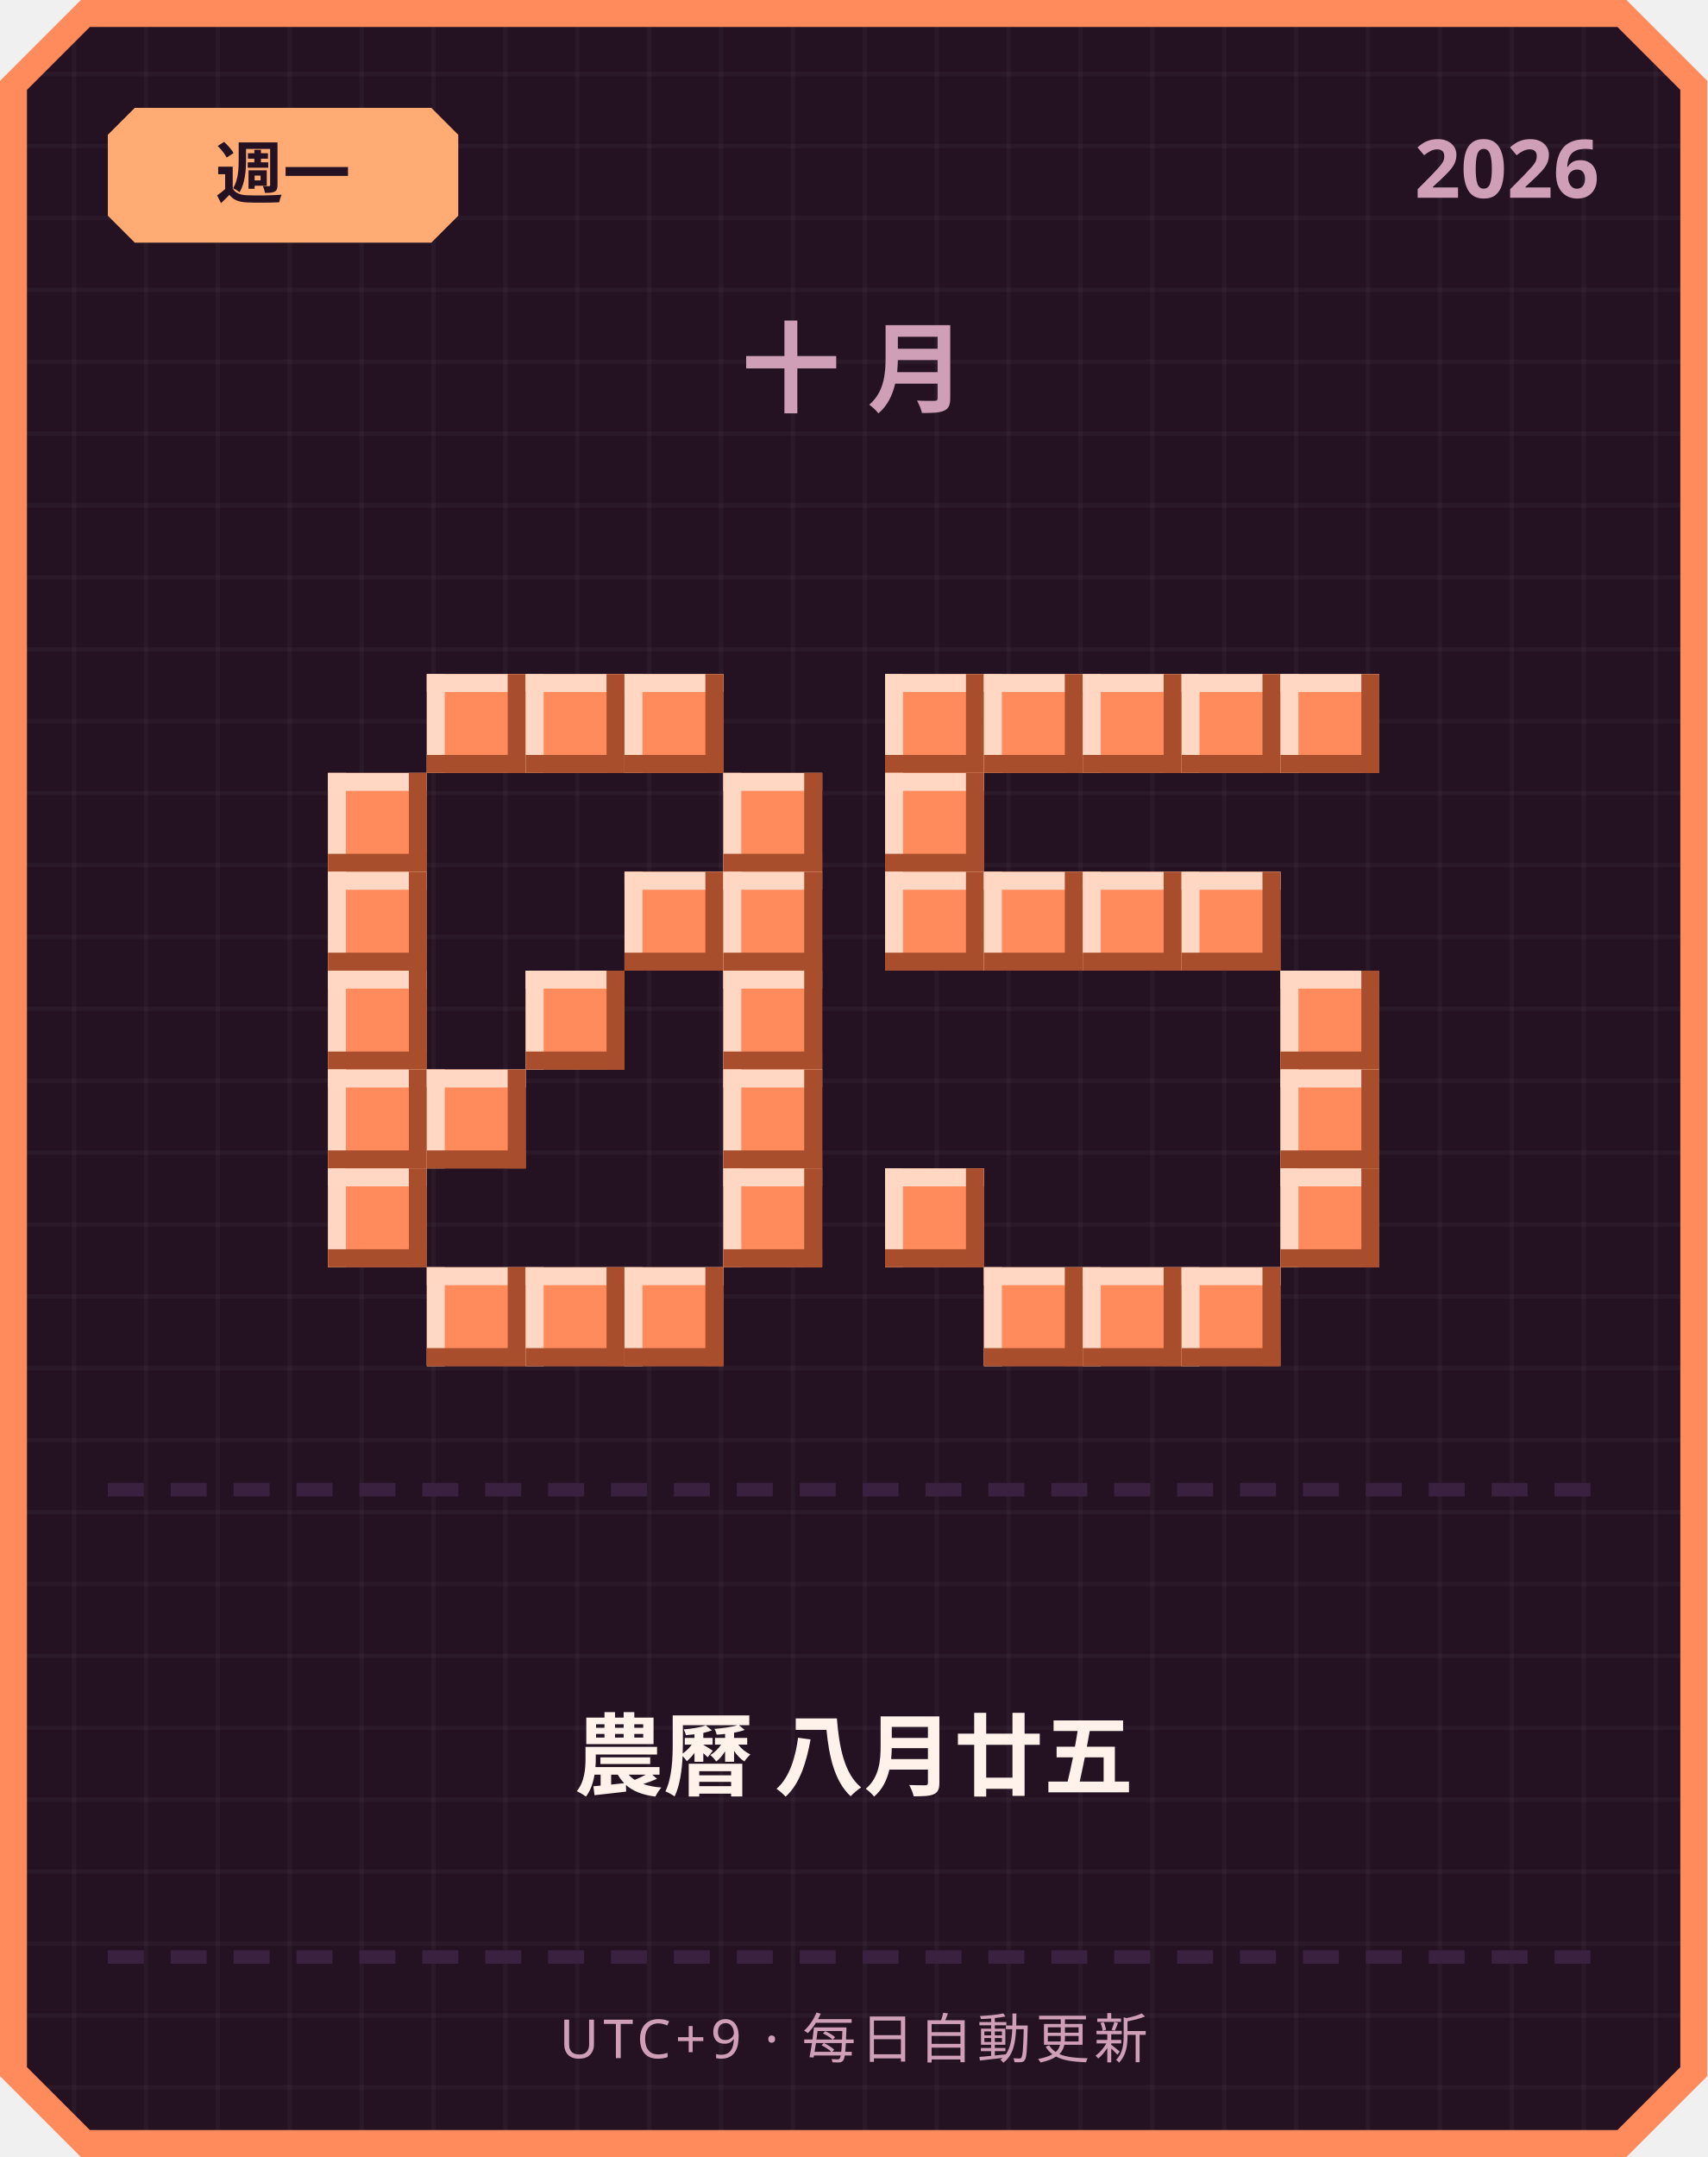
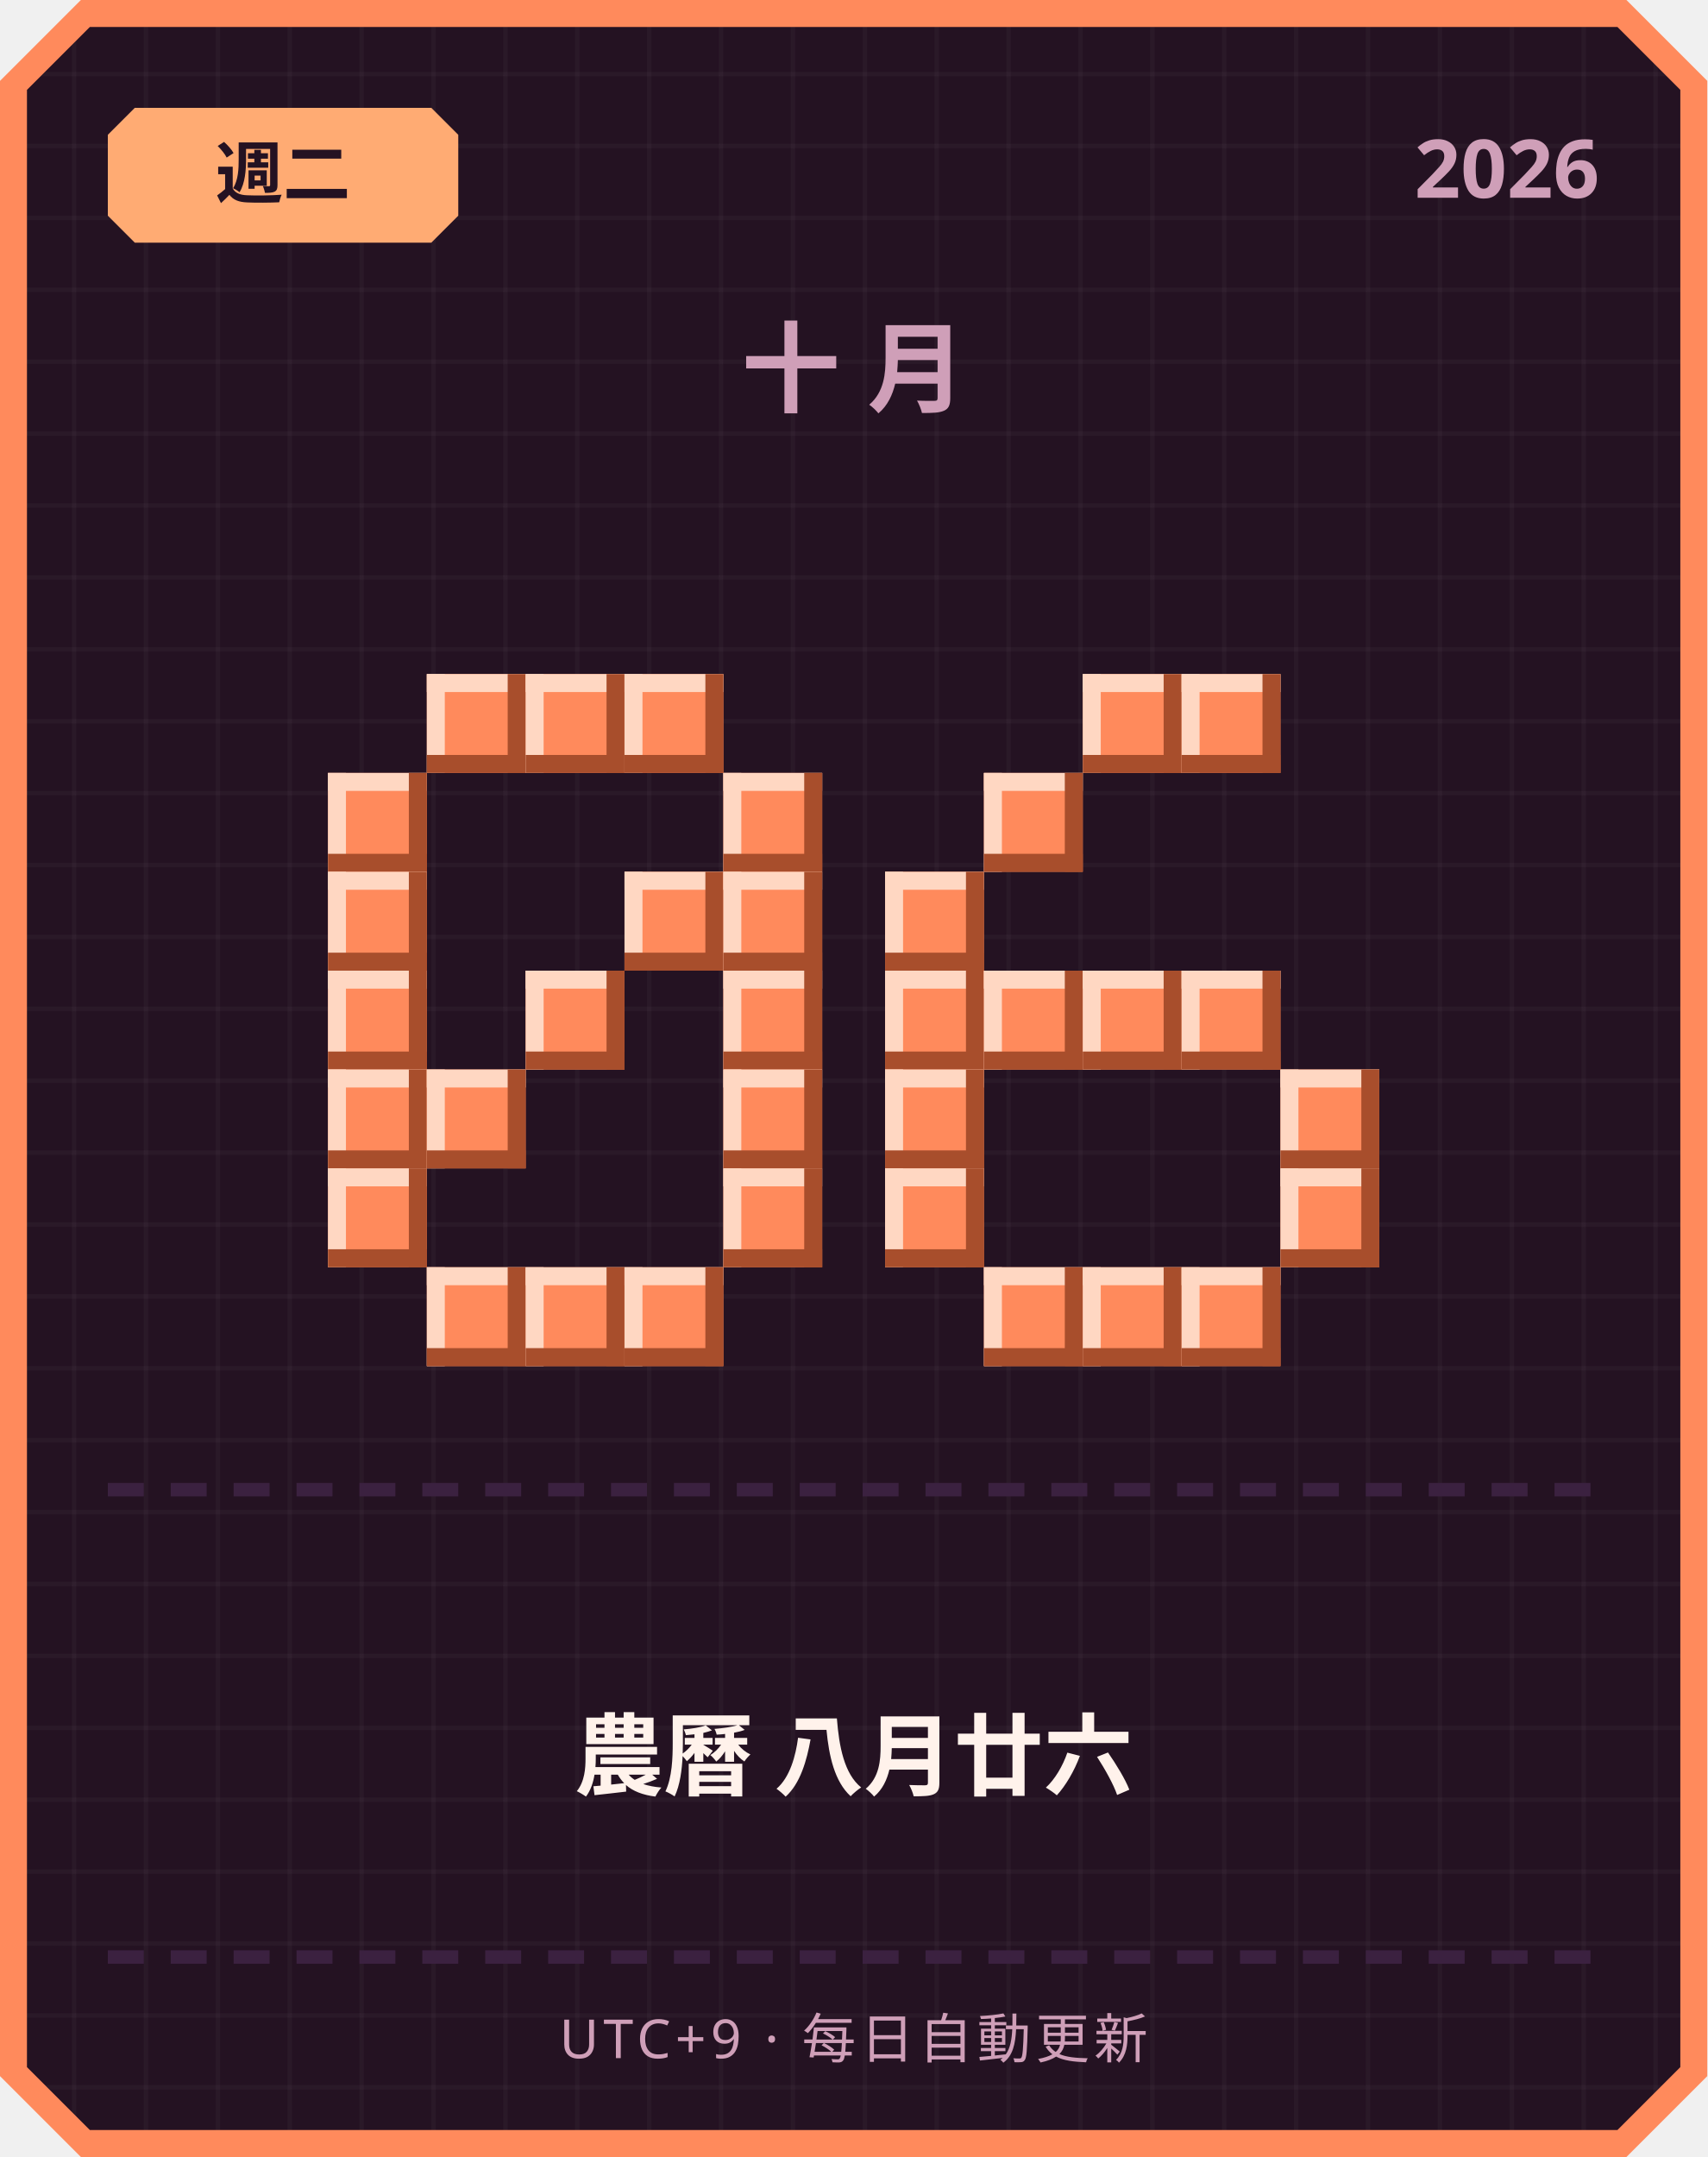
<svg xmlns="http://www.w3.org/2000/svg" width="380" height="480" viewBox="0 0 380 480">
  <defs>
    <pattern id="grid" width="16" height="16" patternUnits="userSpaceOnUse">
      <rect width="16" height="16" fill="#241222" />
      <rect width="1" height="16" fill="#ffffff" opacity="0.03" />
      <rect width="16" height="1" fill="#ffffff" opacity="0.03" />
    </pattern>
  </defs>
  <path d="M 18,0 L 362,0 L 380,18 L 380,462 L 362,480 L 18,480 L 0,462 L 0,18 Z" fill="#ff8a5c" />
  <path d="M 20,6 L 360,6 L 374,20 L 374,460 L 360,474 L 20,474 L 6,460 L 6,20 Z" fill="url(#grid)" />
  <path d="M 30,24 L 96,24 L 102,30 L 102,48 L 96,54 L 30,54 L 24,48 L 24,30 Z" fill="#ffab73" />
-   <text x="63" y="44" text-anchor="middle" font-family="'Segoe UI', sans-serif" font-size="15" font-weight="700" fill="#241222">週一</text>
+   <text x="63" y="44" text-anchor="middle" font-family="'Segoe UI', sans-serif" font-size="15" font-weight="700" fill="#241222">週二</text>
  <text x="356" y="44" text-anchor="end" font-family="'Segoe UI', sans-serif" font-size="18" font-weight="700" fill="#cf9fb8">2026</text>
  <text x="190" y="90" text-anchor="middle" font-family="'Segoe UI', sans-serif" font-size="22" font-weight="700" letter-spacing="6" fill="#cf9fb8">十月</text>
  <rect x="95" y="150" width="22" height="22" fill="#ff8a5c" />
  <rect x="95" y="150" width="22" height="4" fill="#ffd7c2" />
  <rect x="95" y="150" width="4" height="22" fill="#ffd7c2" />
  <rect x="95" y="168" width="22" height="4" fill="#a84e2c" />
  <rect x="113" y="150" width="4" height="22" fill="#a84e2c" />
  <rect x="117" y="150" width="22" height="22" fill="#ff8a5c" />
  <rect x="117" y="150" width="22" height="4" fill="#ffd7c2" />
  <rect x="117" y="150" width="4" height="22" fill="#ffd7c2" />
  <rect x="117" y="168" width="22" height="4" fill="#a84e2c" />
  <rect x="135" y="150" width="4" height="22" fill="#a84e2c" />
  <rect x="139" y="150" width="22" height="22" fill="#ff8a5c" />
  <rect x="139" y="150" width="22" height="4" fill="#ffd7c2" />
  <rect x="139" y="150" width="4" height="22" fill="#ffd7c2" />
  <rect x="139" y="168" width="22" height="4" fill="#a84e2c" />
  <rect x="157" y="150" width="4" height="22" fill="#a84e2c" />
  <rect x="73" y="172" width="22" height="22" fill="#ff8a5c" />
  <rect x="73" y="172" width="22" height="4" fill="#ffd7c2" />
  <rect x="73" y="172" width="4" height="22" fill="#ffd7c2" />
  <rect x="73" y="190" width="22" height="4" fill="#a84e2c" />
  <rect x="91" y="172" width="4" height="22" fill="#a84e2c" />
  <rect x="161" y="172" width="22" height="22" fill="#ff8a5c" />
  <rect x="161" y="172" width="22" height="4" fill="#ffd7c2" />
  <rect x="161" y="172" width="4" height="22" fill="#ffd7c2" />
  <rect x="161" y="190" width="22" height="4" fill="#a84e2c" />
  <rect x="179" y="172" width="4" height="22" fill="#a84e2c" />
  <rect x="73" y="194" width="22" height="22" fill="#ff8a5c" />
  <rect x="73" y="194" width="22" height="4" fill="#ffd7c2" />
  <rect x="73" y="194" width="4" height="22" fill="#ffd7c2" />
  <rect x="73" y="212" width="22" height="4" fill="#a84e2c" />
  <rect x="91" y="194" width="4" height="22" fill="#a84e2c" />
  <rect x="139" y="194" width="22" height="22" fill="#ff8a5c" />
  <rect x="139" y="194" width="22" height="4" fill="#ffd7c2" />
  <rect x="139" y="194" width="4" height="22" fill="#ffd7c2" />
  <rect x="139" y="212" width="22" height="4" fill="#a84e2c" />
  <rect x="157" y="194" width="4" height="22" fill="#a84e2c" />
  <rect x="161" y="194" width="22" height="22" fill="#ff8a5c" />
  <rect x="161" y="194" width="22" height="4" fill="#ffd7c2" />
  <rect x="161" y="194" width="4" height="22" fill="#ffd7c2" />
  <rect x="161" y="212" width="22" height="4" fill="#a84e2c" />
  <rect x="179" y="194" width="4" height="22" fill="#a84e2c" />
  <rect x="73" y="216" width="22" height="22" fill="#ff8a5c" />
  <rect x="73" y="216" width="22" height="4" fill="#ffd7c2" />
  <rect x="73" y="216" width="4" height="22" fill="#ffd7c2" />
  <rect x="73" y="234" width="22" height="4" fill="#a84e2c" />
  <rect x="91" y="216" width="4" height="22" fill="#a84e2c" />
  <rect x="117" y="216" width="22" height="22" fill="#ff8a5c" />
  <rect x="117" y="216" width="22" height="4" fill="#ffd7c2" />
  <rect x="117" y="216" width="4" height="22" fill="#ffd7c2" />
  <rect x="117" y="234" width="22" height="4" fill="#a84e2c" />
  <rect x="135" y="216" width="4" height="22" fill="#a84e2c" />
  <rect x="161" y="216" width="22" height="22" fill="#ff8a5c" />
  <rect x="161" y="216" width="22" height="4" fill="#ffd7c2" />
  <rect x="161" y="216" width="4" height="22" fill="#ffd7c2" />
  <rect x="161" y="234" width="22" height="4" fill="#a84e2c" />
  <rect x="179" y="216" width="4" height="22" fill="#a84e2c" />
  <rect x="73" y="238" width="22" height="22" fill="#ff8a5c" />
  <rect x="73" y="238" width="22" height="4" fill="#ffd7c2" />
  <rect x="73" y="238" width="4" height="22" fill="#ffd7c2" />
  <rect x="73" y="256" width="22" height="4" fill="#a84e2c" />
  <rect x="91" y="238" width="4" height="22" fill="#a84e2c" />
  <rect x="95" y="238" width="22" height="22" fill="#ff8a5c" />
  <rect x="95" y="238" width="22" height="4" fill="#ffd7c2" />
  <rect x="95" y="238" width="4" height="22" fill="#ffd7c2" />
  <rect x="95" y="256" width="22" height="4" fill="#a84e2c" />
  <rect x="113" y="238" width="4" height="22" fill="#a84e2c" />
  <rect x="161" y="238" width="22" height="22" fill="#ff8a5c" />
  <rect x="161" y="238" width="22" height="4" fill="#ffd7c2" />
  <rect x="161" y="238" width="4" height="22" fill="#ffd7c2" />
  <rect x="161" y="256" width="22" height="4" fill="#a84e2c" />
  <rect x="179" y="238" width="4" height="22" fill="#a84e2c" />
  <rect x="73" y="260" width="22" height="22" fill="#ff8a5c" />
  <rect x="73" y="260" width="22" height="4" fill="#ffd7c2" />
  <rect x="73" y="260" width="4" height="22" fill="#ffd7c2" />
  <rect x="73" y="278" width="22" height="4" fill="#a84e2c" />
  <rect x="91" y="260" width="4" height="22" fill="#a84e2c" />
  <rect x="161" y="260" width="22" height="22" fill="#ff8a5c" />
  <rect x="161" y="260" width="22" height="4" fill="#ffd7c2" />
  <rect x="161" y="260" width="4" height="22" fill="#ffd7c2" />
  <rect x="161" y="278" width="22" height="4" fill="#a84e2c" />
  <rect x="179" y="260" width="4" height="22" fill="#a84e2c" />
  <rect x="95" y="282" width="22" height="22" fill="#ff8a5c" />
  <rect x="95" y="282" width="22" height="4" fill="#ffd7c2" />
  <rect x="95" y="282" width="4" height="22" fill="#ffd7c2" />
  <rect x="95" y="300" width="22" height="4" fill="#a84e2c" />
  <rect x="113" y="282" width="4" height="22" fill="#a84e2c" />
  <rect x="117" y="282" width="22" height="22" fill="#ff8a5c" />
  <rect x="117" y="282" width="22" height="4" fill="#ffd7c2" />
  <rect x="117" y="282" width="4" height="22" fill="#ffd7c2" />
  <rect x="117" y="300" width="22" height="4" fill="#a84e2c" />
  <rect x="135" y="282" width="4" height="22" fill="#a84e2c" />
  <rect x="139" y="282" width="22" height="22" fill="#ff8a5c" />
  <rect x="139" y="282" width="22" height="4" fill="#ffd7c2" />
  <rect x="139" y="282" width="4" height="22" fill="#ffd7c2" />
  <rect x="139" y="300" width="22" height="4" fill="#a84e2c" />
  <rect x="157" y="282" width="4" height="22" fill="#a84e2c" />
-   <rect x="197" y="150" width="22" height="22" fill="#ff8a5c" />
-   <rect x="197" y="150" width="22" height="4" fill="#ffd7c2" />
-   <rect x="197" y="150" width="4" height="22" fill="#ffd7c2" />
-   <rect x="197" y="168" width="22" height="4" fill="#a84e2c" />
-   <rect x="215" y="150" width="4" height="22" fill="#a84e2c" />
-   <rect x="219" y="150" width="22" height="22" fill="#ff8a5c" />
-   <rect x="219" y="150" width="22" height="4" fill="#ffd7c2" />
-   <rect x="219" y="150" width="4" height="22" fill="#ffd7c2" />
-   <rect x="219" y="168" width="22" height="4" fill="#a84e2c" />
-   <rect x="237" y="150" width="4" height="22" fill="#a84e2c" />
  <rect x="241" y="150" width="22" height="22" fill="#ff8a5c" />
  <rect x="241" y="150" width="22" height="4" fill="#ffd7c2" />
  <rect x="241" y="150" width="4" height="22" fill="#ffd7c2" />
  <rect x="241" y="168" width="22" height="4" fill="#a84e2c" />
  <rect x="259" y="150" width="4" height="22" fill="#a84e2c" />
  <rect x="263" y="150" width="22" height="22" fill="#ff8a5c" />
  <rect x="263" y="150" width="22" height="4" fill="#ffd7c2" />
  <rect x="263" y="150" width="4" height="22" fill="#ffd7c2" />
  <rect x="263" y="168" width="22" height="4" fill="#a84e2c" />
  <rect x="281" y="150" width="4" height="22" fill="#a84e2c" />
-   <rect x="285" y="150" width="22" height="22" fill="#ff8a5c" />
-   <rect x="285" y="150" width="22" height="4" fill="#ffd7c2" />
-   <rect x="285" y="150" width="4" height="22" fill="#ffd7c2" />
-   <rect x="285" y="168" width="22" height="4" fill="#a84e2c" />
-   <rect x="303" y="150" width="4" height="22" fill="#a84e2c" />
-   <rect x="197" y="172" width="22" height="22" fill="#ff8a5c" />
-   <rect x="197" y="172" width="22" height="4" fill="#ffd7c2" />
-   <rect x="197" y="172" width="4" height="22" fill="#ffd7c2" />
-   <rect x="197" y="190" width="22" height="4" fill="#a84e2c" />
-   <rect x="215" y="172" width="4" height="22" fill="#a84e2c" />
+   <rect x="219" y="172" width="22" height="22" fill="#ff8a5c" />
+   <rect x="219" y="172" width="22" height="4" fill="#ffd7c2" />
+   <rect x="219" y="172" width="4" height="22" fill="#ffd7c2" />
+   <rect x="219" y="190" width="22" height="4" fill="#a84e2c" />
+   <rect x="237" y="172" width="4" height="22" fill="#a84e2c" />
  <rect x="197" y="194" width="22" height="22" fill="#ff8a5c" />
  <rect x="197" y="194" width="22" height="4" fill="#ffd7c2" />
  <rect x="197" y="194" width="4" height="22" fill="#ffd7c2" />
  <rect x="197" y="212" width="22" height="4" fill="#a84e2c" />
  <rect x="215" y="194" width="4" height="22" fill="#a84e2c" />
-   <rect x="219" y="194" width="22" height="22" fill="#ff8a5c" />
-   <rect x="219" y="194" width="22" height="4" fill="#ffd7c2" />
-   <rect x="219" y="194" width="4" height="22" fill="#ffd7c2" />
-   <rect x="219" y="212" width="22" height="4" fill="#a84e2c" />
-   <rect x="237" y="194" width="4" height="22" fill="#a84e2c" />
-   <rect x="241" y="194" width="22" height="22" fill="#ff8a5c" />
-   <rect x="241" y="194" width="22" height="4" fill="#ffd7c2" />
-   <rect x="241" y="194" width="4" height="22" fill="#ffd7c2" />
-   <rect x="241" y="212" width="22" height="4" fill="#a84e2c" />
-   <rect x="259" y="194" width="4" height="22" fill="#a84e2c" />
-   <rect x="263" y="194" width="22" height="22" fill="#ff8a5c" />
-   <rect x="263" y="194" width="22" height="4" fill="#ffd7c2" />
-   <rect x="263" y="194" width="4" height="22" fill="#ffd7c2" />
-   <rect x="263" y="212" width="22" height="4" fill="#a84e2c" />
-   <rect x="281" y="194" width="4" height="22" fill="#a84e2c" />
-   <rect x="285" y="216" width="22" height="22" fill="#ff8a5c" />
-   <rect x="285" y="216" width="22" height="4" fill="#ffd7c2" />
-   <rect x="285" y="216" width="4" height="22" fill="#ffd7c2" />
-   <rect x="285" y="234" width="22" height="4" fill="#a84e2c" />
-   <rect x="303" y="216" width="4" height="22" fill="#a84e2c" />
+   <rect x="197" y="216" width="22" height="22" fill="#ff8a5c" />
+   <rect x="197" y="216" width="22" height="4" fill="#ffd7c2" />
+   <rect x="197" y="216" width="4" height="22" fill="#ffd7c2" />
+   <rect x="197" y="234" width="22" height="4" fill="#a84e2c" />
+   <rect x="215" y="216" width="4" height="22" fill="#a84e2c" />
+   <rect x="219" y="216" width="22" height="22" fill="#ff8a5c" />
+   <rect x="219" y="216" width="22" height="4" fill="#ffd7c2" />
+   <rect x="219" y="216" width="4" height="22" fill="#ffd7c2" />
+   <rect x="219" y="234" width="22" height="4" fill="#a84e2c" />
+   <rect x="237" y="216" width="4" height="22" fill="#a84e2c" />
+   <rect x="241" y="216" width="22" height="22" fill="#ff8a5c" />
+   <rect x="241" y="216" width="22" height="4" fill="#ffd7c2" />
+   <rect x="241" y="216" width="4" height="22" fill="#ffd7c2" />
+   <rect x="241" y="234" width="22" height="4" fill="#a84e2c" />
+   <rect x="259" y="216" width="4" height="22" fill="#a84e2c" />
+   <rect x="263" y="216" width="22" height="22" fill="#ff8a5c" />
+   <rect x="263" y="216" width="22" height="4" fill="#ffd7c2" />
+   <rect x="263" y="216" width="4" height="22" fill="#ffd7c2" />
+   <rect x="263" y="234" width="22" height="4" fill="#a84e2c" />
+   <rect x="281" y="216" width="4" height="22" fill="#a84e2c" />
+   <rect x="197" y="238" width="22" height="22" fill="#ff8a5c" />
+   <rect x="197" y="238" width="22" height="4" fill="#ffd7c2" />
+   <rect x="197" y="238" width="4" height="22" fill="#ffd7c2" />
+   <rect x="197" y="256" width="22" height="4" fill="#a84e2c" />
+   <rect x="215" y="238" width="4" height="22" fill="#a84e2c" />
  <rect x="285" y="238" width="22" height="22" fill="#ff8a5c" />
  <rect x="285" y="238" width="22" height="4" fill="#ffd7c2" />
  <rect x="285" y="238" width="4" height="22" fill="#ffd7c2" />
  <rect x="285" y="256" width="22" height="4" fill="#a84e2c" />
  <rect x="303" y="238" width="4" height="22" fill="#a84e2c" />
  <rect x="197" y="260" width="22" height="22" fill="#ff8a5c" />
  <rect x="197" y="260" width="22" height="4" fill="#ffd7c2" />
  <rect x="197" y="260" width="4" height="22" fill="#ffd7c2" />
  <rect x="197" y="278" width="22" height="4" fill="#a84e2c" />
  <rect x="215" y="260" width="4" height="22" fill="#a84e2c" />
  <rect x="285" y="260" width="22" height="22" fill="#ff8a5c" />
  <rect x="285" y="260" width="22" height="4" fill="#ffd7c2" />
  <rect x="285" y="260" width="4" height="22" fill="#ffd7c2" />
  <rect x="285" y="278" width="22" height="4" fill="#a84e2c" />
  <rect x="303" y="260" width="4" height="22" fill="#a84e2c" />
  <rect x="219" y="282" width="22" height="22" fill="#ff8a5c" />
  <rect x="219" y="282" width="22" height="4" fill="#ffd7c2" />
  <rect x="219" y="282" width="4" height="22" fill="#ffd7c2" />
  <rect x="219" y="300" width="22" height="4" fill="#a84e2c" />
  <rect x="237" y="282" width="4" height="22" fill="#a84e2c" />
  <rect x="241" y="282" width="22" height="22" fill="#ff8a5c" />
  <rect x="241" y="282" width="22" height="4" fill="#ffd7c2" />
  <rect x="241" y="282" width="4" height="22" fill="#ffd7c2" />
  <rect x="241" y="300" width="22" height="4" fill="#a84e2c" />
  <rect x="259" y="282" width="4" height="22" fill="#a84e2c" />
  <rect x="263" y="282" width="22" height="22" fill="#ff8a5c" />
  <rect x="263" y="282" width="22" height="4" fill="#ffd7c2" />
  <rect x="263" y="282" width="4" height="22" fill="#ffd7c2" />
  <rect x="263" y="300" width="22" height="4" fill="#a84e2c" />
  <rect x="281" y="282" width="4" height="22" fill="#a84e2c" />
  <rect x="24" y="330" width="8" height="3" fill="#3b2140" />
  <rect x="38" y="330" width="8" height="3" fill="#3b2140" />
  <rect x="52" y="330" width="8" height="3" fill="#3b2140" />
  <rect x="66" y="330" width="8" height="3" fill="#3b2140" />
  <rect x="80" y="330" width="8" height="3" fill="#3b2140" />
  <rect x="94" y="330" width="8" height="3" fill="#3b2140" />
  <rect x="108" y="330" width="8" height="3" fill="#3b2140" />
  <rect x="122" y="330" width="8" height="3" fill="#3b2140" />
  <rect x="136" y="330" width="8" height="3" fill="#3b2140" />
  <rect x="150" y="330" width="8" height="3" fill="#3b2140" />
  <rect x="164" y="330" width="8" height="3" fill="#3b2140" />
  <rect x="178" y="330" width="8" height="3" fill="#3b2140" />
  <rect x="192" y="330" width="8" height="3" fill="#3b2140" />
  <rect x="206" y="330" width="8" height="3" fill="#3b2140" />
  <rect x="220" y="330" width="8" height="3" fill="#3b2140" />
  <rect x="234" y="330" width="8" height="3" fill="#3b2140" />
  <rect x="248" y="330" width="8" height="3" fill="#3b2140" />
  <rect x="262" y="330" width="8" height="3" fill="#3b2140" />
  <rect x="276" y="330" width="8" height="3" fill="#3b2140" />
  <rect x="290" y="330" width="8" height="3" fill="#3b2140" />
  <rect x="304" y="330" width="8" height="3" fill="#3b2140" />
  <rect x="318" y="330" width="8" height="3" fill="#3b2140" />
  <rect x="332" y="330" width="8" height="3" fill="#3b2140" />
  <rect x="346" y="330" width="8" height="3" fill="#3b2140" />
-   <text x="190" y="398" text-anchor="middle" font-family="'Segoe UI', 'Microsoft JhengHei', sans-serif" font-size="20" font-weight="700" fill="#fff2eb">農曆 八月廿五</text>
+   <text x="190" y="398" text-anchor="middle" font-family="'Segoe UI', 'Microsoft JhengHei', sans-serif" font-size="20" font-weight="700" fill="#fff2eb">農曆 八月廿六</text>
  <rect x="24" y="434" width="8" height="3" fill="#3b2140" />
  <rect x="38" y="434" width="8" height="3" fill="#3b2140" />
  <rect x="52" y="434" width="8" height="3" fill="#3b2140" />
  <rect x="66" y="434" width="8" height="3" fill="#3b2140" />
  <rect x="80" y="434" width="8" height="3" fill="#3b2140" />
  <rect x="94" y="434" width="8" height="3" fill="#3b2140" />
  <rect x="108" y="434" width="8" height="3" fill="#3b2140" />
  <rect x="122" y="434" width="8" height="3" fill="#3b2140" />
  <rect x="136" y="434" width="8" height="3" fill="#3b2140" />
  <rect x="150" y="434" width="8" height="3" fill="#3b2140" />
  <rect x="164" y="434" width="8" height="3" fill="#3b2140" />
  <rect x="178" y="434" width="8" height="3" fill="#3b2140" />
  <rect x="192" y="434" width="8" height="3" fill="#3b2140" />
  <rect x="206" y="434" width="8" height="3" fill="#3b2140" />
  <rect x="220" y="434" width="8" height="3" fill="#3b2140" />
  <rect x="234" y="434" width="8" height="3" fill="#3b2140" />
  <rect x="248" y="434" width="8" height="3" fill="#3b2140" />
  <rect x="262" y="434" width="8" height="3" fill="#3b2140" />
  <rect x="276" y="434" width="8" height="3" fill="#3b2140" />
  <rect x="290" y="434" width="8" height="3" fill="#3b2140" />
  <rect x="304" y="434" width="8" height="3" fill="#3b2140" />
  <rect x="318" y="434" width="8" height="3" fill="#3b2140" />
  <rect x="332" y="434" width="8" height="3" fill="#3b2140" />
  <rect x="346" y="434" width="8" height="3" fill="#3b2140" />
  <text x="190" y="458" text-anchor="middle" font-family="'Segoe UI', sans-serif" font-size="12" letter-spacing="1" fill="#cf9fb8">UTC+9 · 每日自動更新</text>
</svg>
